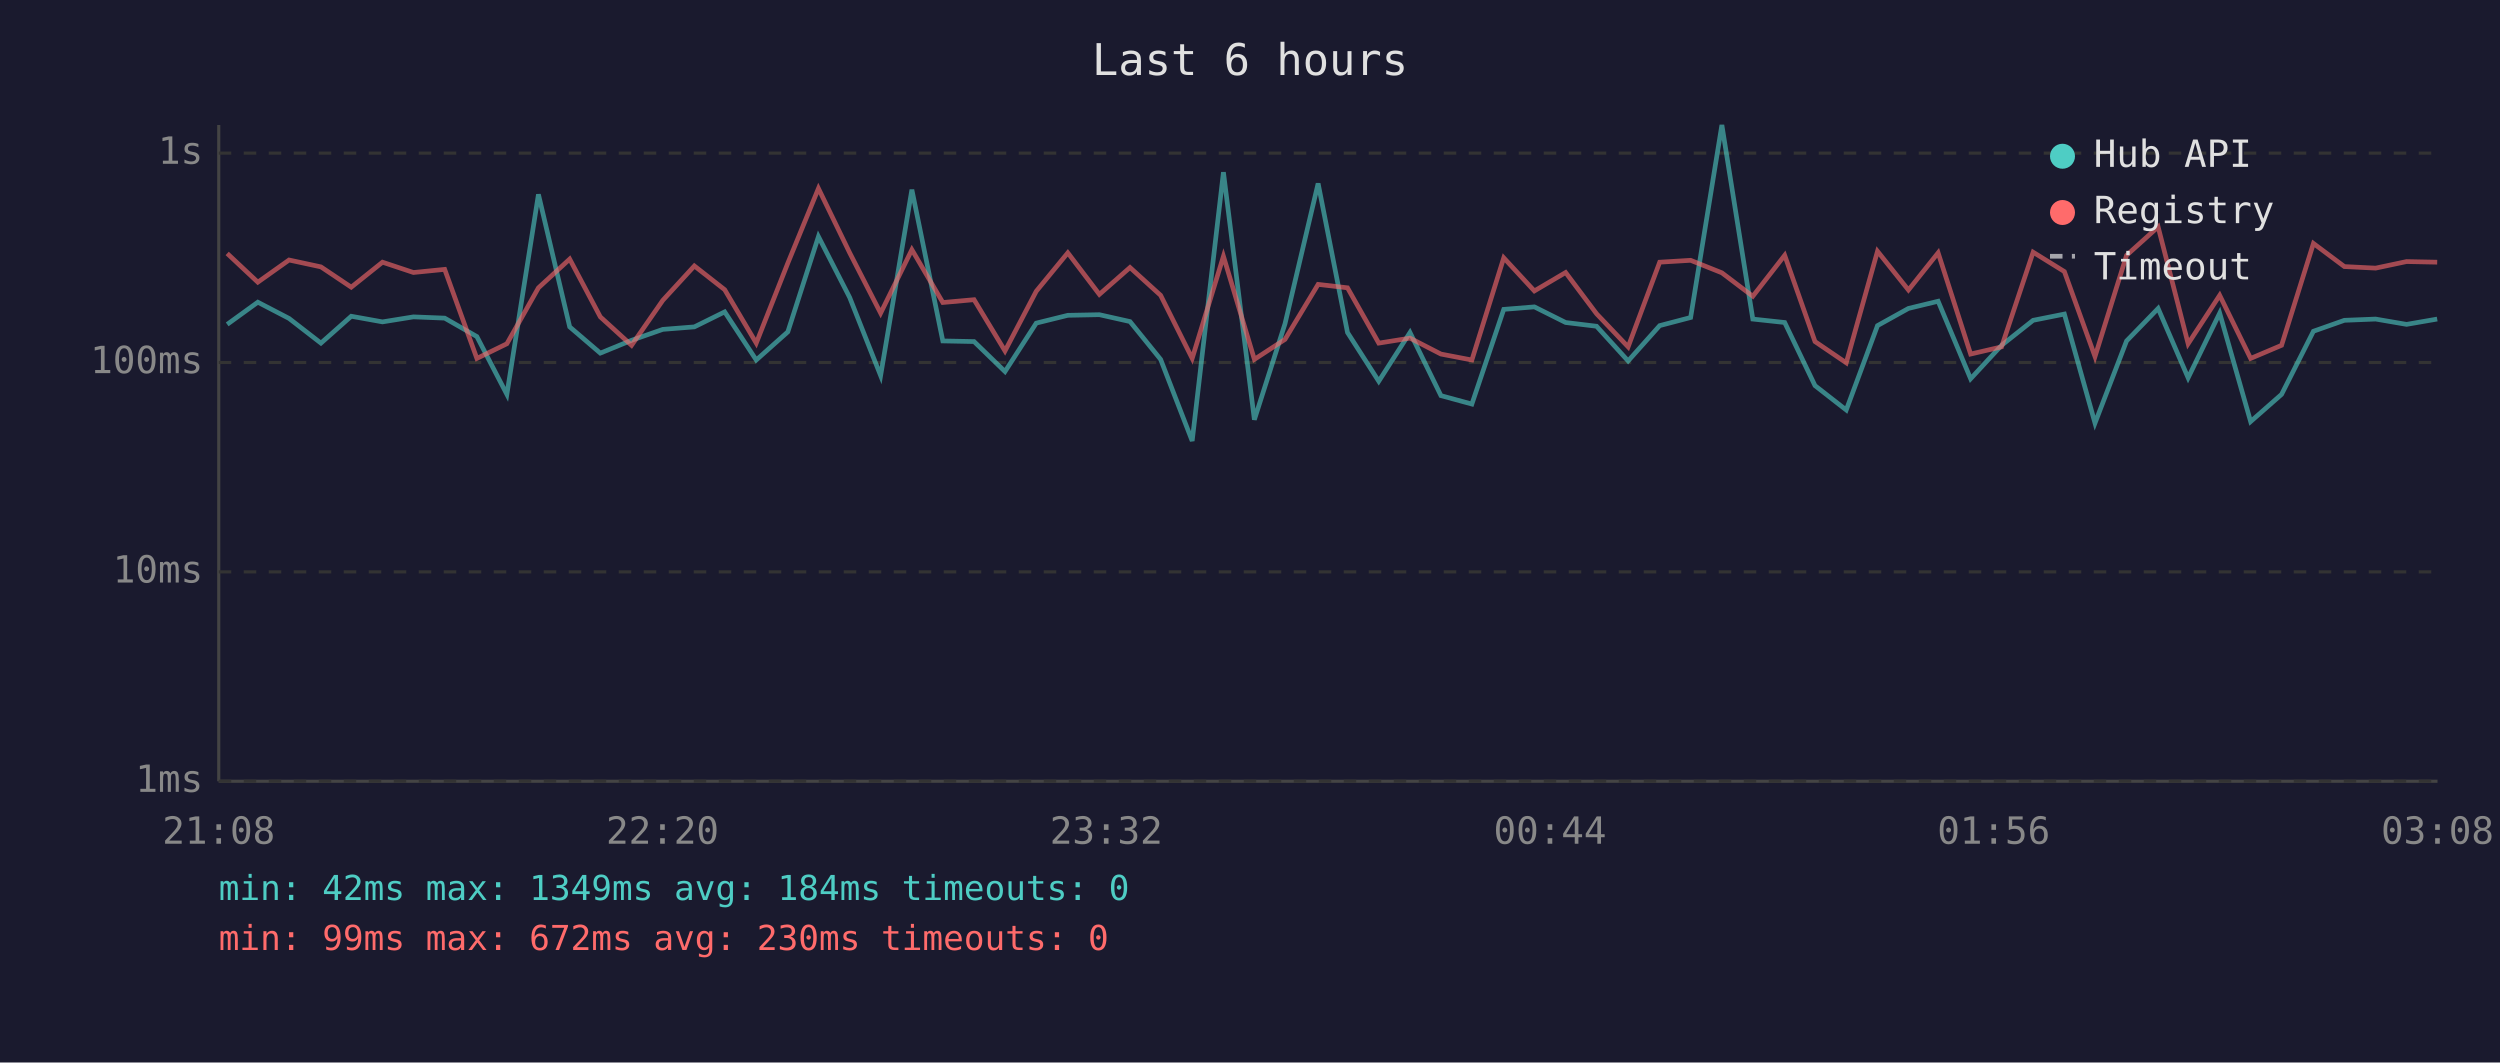
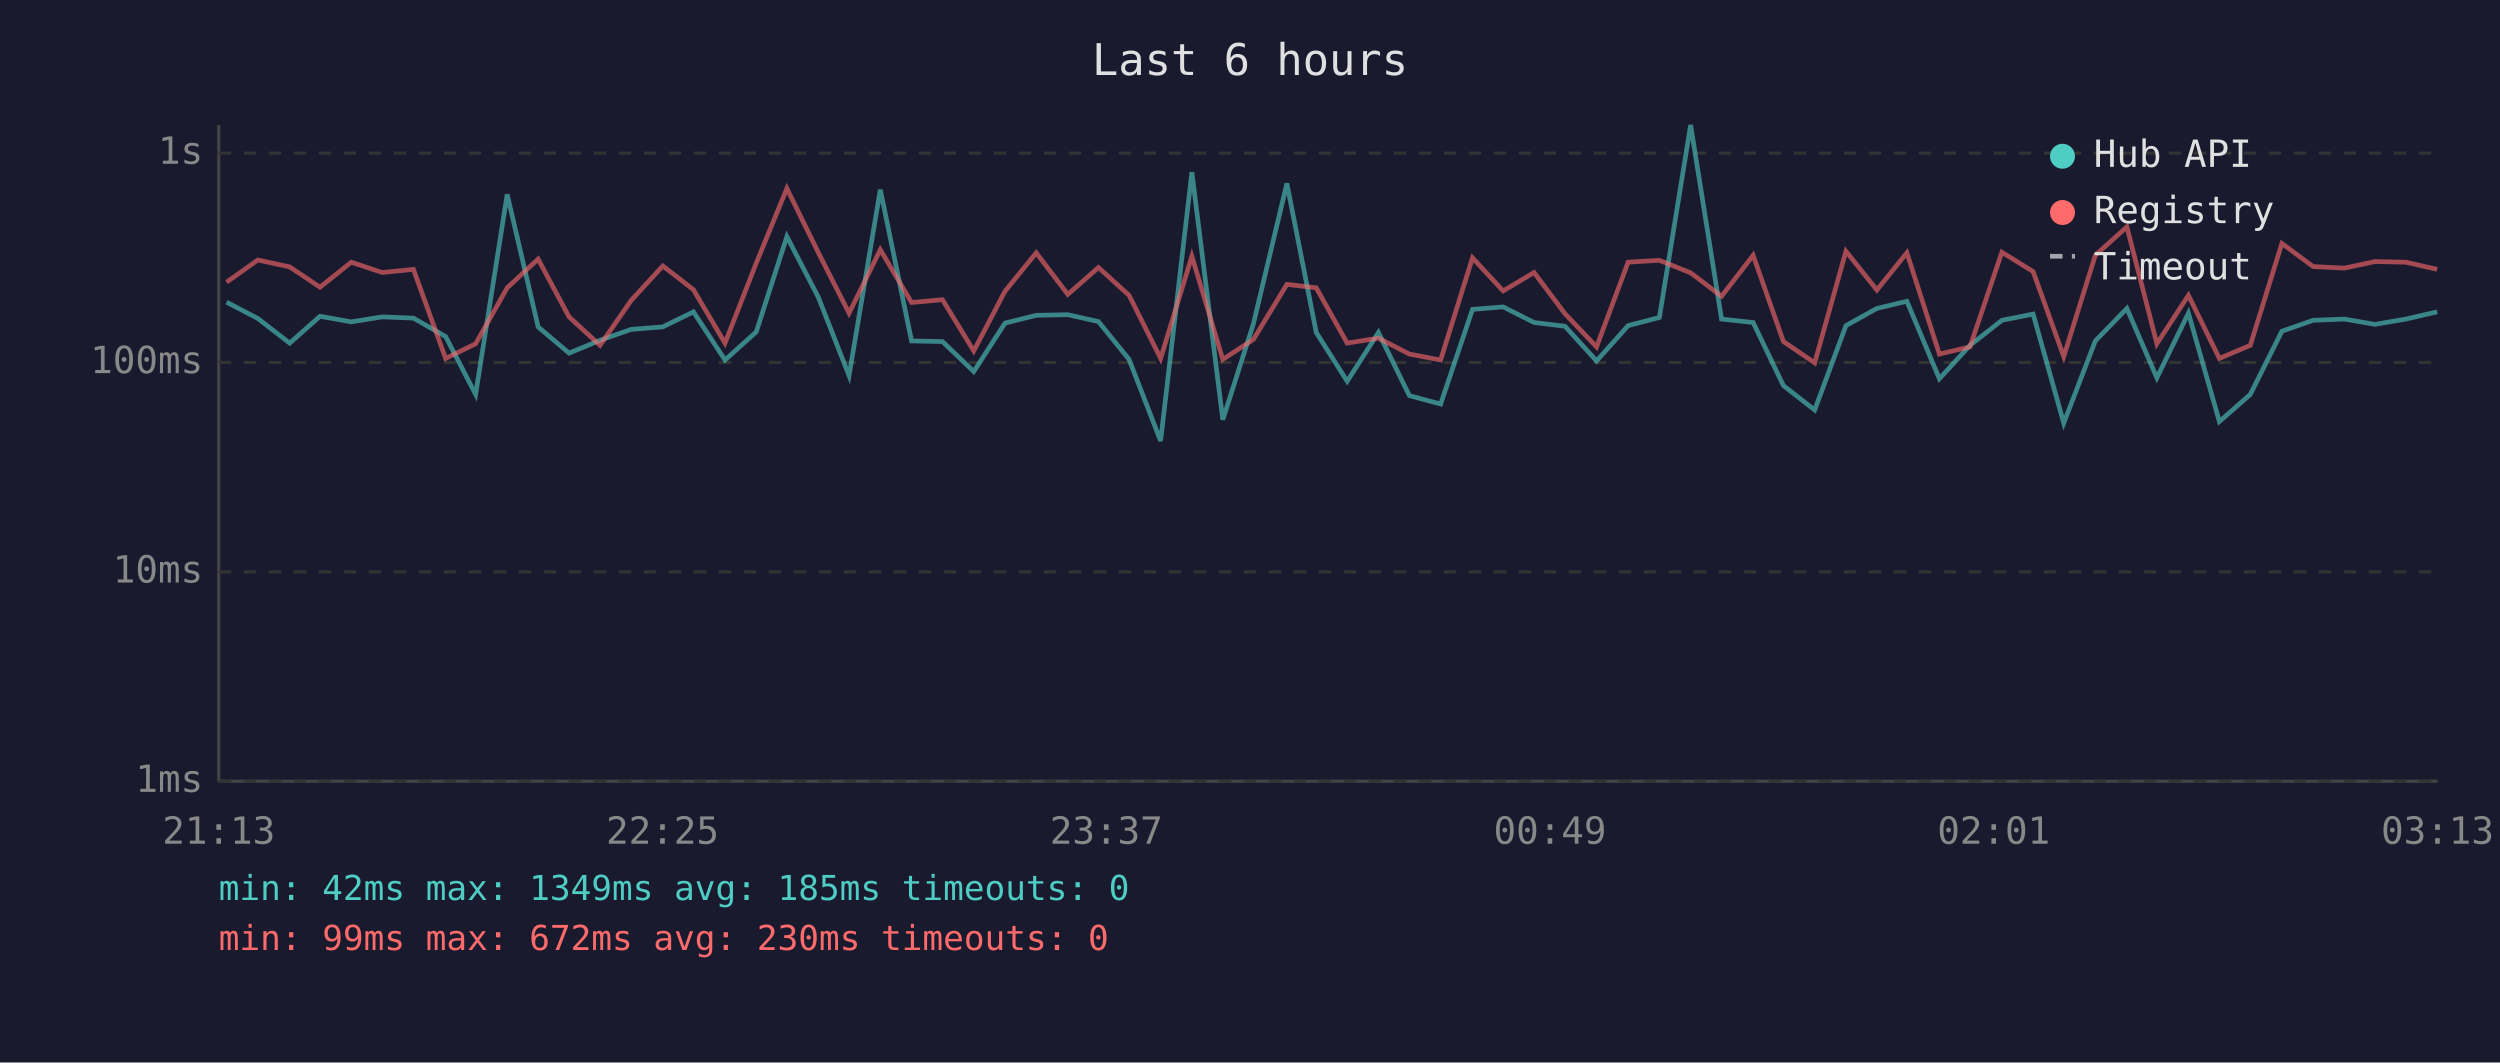
<svg xmlns="http://www.w3.org/2000/svg" viewBox="0 0 800 340" font-family="monospace" font-size="12">
  <rect width="800" height="340" fill="#1a1a2e" />
  <text x="400" y="24" fill="#e0e0e0" font-size="14" text-anchor="middle">Last 6 hours</text>
  <line x1="70" y1="40" x2="70" y2="250" stroke="#444" stroke-width="1" />
  <line x1="70" y1="250" x2="780" y2="250" stroke="#444" stroke-width="1" />
  <line x1="70" y1="250" x2="780" y2="250" stroke="#333" stroke-width="1" stroke-dasharray="4" />
  <text x="65" y="250" fill="#888" text-anchor="end" dominant-baseline="middle">1ms</text>
  <line x1="70" y1="183" x2="780" y2="183" stroke="#333" stroke-width="1" stroke-dasharray="4" />
  <text x="65" y="183" fill="#888" text-anchor="end" dominant-baseline="middle">10ms</text>
  <line x1="70" y1="116" x2="780" y2="116" stroke="#333" stroke-width="1" stroke-dasharray="4" />
  <text x="65" y="116" fill="#888" text-anchor="end" dominant-baseline="middle">100ms</text>
  <line x1="70" y1="49" x2="780" y2="49" stroke="#333" stroke-width="1" stroke-dasharray="4" />
  <text x="65" y="49" fill="#888" text-anchor="end" dominant-baseline="middle">1s</text>
-   <text x="70" y="270" fill="#888" text-anchor="middle">21:08</text>
-   <text x="212" y="270" fill="#888" text-anchor="middle">22:20</text>
-   <text x="354" y="270" fill="#888" text-anchor="middle">23:32</text>
-   <text x="496" y="270" fill="#888" text-anchor="middle">00:44</text>
-   <text x="638" y="270" fill="#888" text-anchor="middle">01:56</text>
-   <text x="780" y="270" fill="#888" text-anchor="middle">03:08</text>
-   <polyline points="72.7,103.8 82.5,96.7 92.5,101.9 102.7,109.8 112.4,101.2 122.4,103.0 132.3,101.4 142.3,101.8 152.6,107.7 162.2,126.2 172.3,62.2 182.3,104.6 192.1,113.0 202.1,108.9 212.1,105.4 222.2,104.6 231.9,99.8 242.0,115.2 252.1,106.2 261.9,75.7 271.9,95.2 281.8,120.2 291.8,60.7 301.7,109.1 311.7,109.3 321.6,118.9 331.6,103.4 341.7,100.9 351.8,100.7 361.6,102.9 371.4,115.0 381.5,141.1 391.5,55.1 401.4,134.3 411.2,103.6 421.8,58.7 431.2,106.4 441.2,122.0 451.2,106.4 461.1,126.6 471.0,129.3 481.2,99.0 491.0,98.2 501.0,103.2 510.9,104.4 521.0,115.5 531.1,104.2 541.0,101.6 551.0,40.0 560.9,102.1 571.1,103.2 580.8,123.4 590.8,131.2 600.8,104.2 610.7,98.7 620.2,96.4 630.6,121.2 640.5,110.5 650.6,102.5 660.6,100.5 670.4,135.4 680.5,109.1 690.6,98.7 700.2,120.9 710.3,100.2 720.2,134.9 730.1,126.2 740.3,106.0 750.2,102.5 760.2,102.1 770.1,103.8 779.9,102.1" fill="none" stroke="#4ecdc4" stroke-width="1.5" opacity="0.6" />
-   <polyline points="72.7,81.1 82.5,90.3 92.5,83.2 102.7,85.4 112.4,91.9 122.4,83.9 132.3,87.2 142.3,86.2 152.6,114.7 162.2,110.0 172.3,92.1 182.3,82.9 192.1,101.4 202.1,110.5 212.1,96.1 222.2,85.1 231.9,92.7 242.0,109.8 252.1,84.2 261.9,60.3 271.9,80.9 281.8,100.2 291.8,79.9 301.7,96.8 311.7,95.9 321.6,112.3 331.6,93.2 341.7,80.9 351.8,94.2 361.6,85.6 371.4,94.5 381.5,114.7 391.5,82.0 401.4,115.0 411.2,108.6 421.8,91.0 431.2,92.1 441.2,109.8 451.2,108.2 461.1,113.3 471.0,115.2 481.2,82.5 491.0,93.1 501.0,87.2 510.9,100.4 521.0,111.0 531.1,83.9 541.0,83.3 551.0,87.3 560.9,94.8 571.1,81.7 580.8,109.3 590.8,116.1 600.8,80.4 610.7,92.8 620.2,80.9 630.6,113.3 640.5,111.0 650.6,80.7 660.6,86.9 670.4,114.1 680.5,81.7 690.6,72.6 700.2,110.0 710.3,94.5 720.2,114.7 730.1,110.5 740.3,77.9 750.2,85.3 760.2,85.8 770.1,83.7 779.9,83.9" fill="none" stroke="#ff6b6b" stroke-width="1.5" opacity="0.6" />
+   <text x="70" y="270" fill="#888" text-anchor="middle">21:13</text>
+   <text x="212" y="270" fill="#888" text-anchor="middle">22:25</text>
+   <text x="354" y="270" fill="#888" text-anchor="middle">23:37</text>
+   <text x="496" y="270" fill="#888" text-anchor="middle">00:49</text>
+   <text x="638" y="270" fill="#888" text-anchor="middle">02:01</text>
+   <text x="780" y="270" fill="#888" text-anchor="middle">03:13</text>
+   <polyline points="72.5,96.7 82.5,101.9 92.7,109.8 102.4,101.2 112.4,103.0 122.3,101.4 132.3,101.8 142.6,107.7 152.2,126.2 162.3,62.2 172.2,104.6 182.1,113.0 192.0,108.9 202.0,105.4 212.1,104.6 221.9,99.8 232.0,115.2 242.0,106.2 251.8,75.7 261.9,95.2 271.7,120.2 281.7,60.7 291.7,109.1 301.6,109.3 311.6,118.9 321.6,103.4 331.6,100.9 341.7,100.7 351.5,102.9 361.3,115.0 371.4,141.1 381.4,55.1 391.3,134.3 401.1,103.6 411.8,58.7 421.2,106.4 431.1,122.0 441.1,106.4 451.0,126.6 461.0,129.3 471.2,99.0 481.0,98.2 490.9,103.2 500.8,104.4 510.9,115.5 521.0,104.2 531.0,101.6 541.0,40.0 550.9,102.1 561.0,103.2 570.7,123.4 580.7,131.2 590.7,104.2 600.6,98.7 610.2,96.4 620.6,121.2 630.4,110.5 640.6,102.5 650.6,100.5 660.4,135.4 670.5,109.1 680.6,98.7 690.2,120.9 700.3,100.2 710.2,134.9 720.1,126.2 730.2,106.0 740.2,102.5 750.2,102.1 760.0,103.8 769.9,102.1 779.9,99.8" fill="none" stroke="#4ecdc4" stroke-width="1.5" opacity="0.6" />
+   <polyline points="72.5,90.3 82.5,83.2 92.7,85.4 102.4,91.9 112.4,83.9 122.3,87.2 132.3,86.2 142.6,114.7 152.2,110.0 162.3,92.1 172.2,82.9 182.1,101.4 192.0,110.5 202.0,96.1 212.1,85.1 221.9,92.7 232.0,109.8 242.0,84.2 251.8,60.3 261.9,80.9 271.7,100.2 281.7,79.9 291.7,96.8 301.6,95.9 311.6,112.3 321.6,93.2 331.6,80.9 341.7,94.2 351.5,85.6 361.3,94.5 371.4,114.7 381.4,82.0 391.3,115.0 401.1,108.6 411.8,91.0 421.2,92.1 431.1,109.8 441.1,108.2 451.0,113.3 461.0,115.2 471.2,82.5 481.0,93.1 490.9,87.2 500.8,100.4 510.9,111.0 521.0,83.9 531.0,83.3 541.0,87.3 550.9,94.8 561.0,81.7 570.7,109.3 580.7,116.1 590.7,80.4 600.6,92.8 610.2,80.9 620.6,113.3 630.4,111.0 640.6,80.7 650.6,86.9 660.4,114.1 670.5,81.7 680.6,72.6 690.2,110.0 700.3,94.5 710.2,114.7 720.1,110.5 730.2,77.9 740.2,85.3 750.2,85.8 760.0,83.7 769.9,83.9 779.9,86.2" fill="none" stroke="#ff6b6b" stroke-width="1.5" opacity="0.6" />
  <circle cx="660" cy="50" r="4" fill="#4ecdc4" />
  <text x="670" y="50" fill="#e0e0e0" dominant-baseline="middle">Hub API</text>
  <circle cx="660" cy="68" r="4" fill="#ff6b6b" />
  <text x="670" y="68" fill="#e0e0e0" dominant-baseline="middle">Registry</text>
  <line x1="656" y1="82" x2="664" y2="82" stroke="#e0e0e0" stroke-width="1.5" stroke-dasharray="4,3" opacity="0.7" />
  <text x="670" y="86" fill="#e0e0e0" dominant-baseline="middle">Timeout</text>
-   <text x="70" y="288" fill="#4ecdc4" font-size="11">min: 42ms  max: 1349ms  avg: 184ms  timeouts: 0</text>
+   <text x="70" y="288" fill="#4ecdc4" font-size="11">min: 42ms  max: 1349ms  avg: 185ms  timeouts: 0</text>
  <text x="70" y="304" fill="#ff6b6b" font-size="11">min: 99ms  max: 672ms  avg: 230ms  timeouts: 0</text>
</svg>
